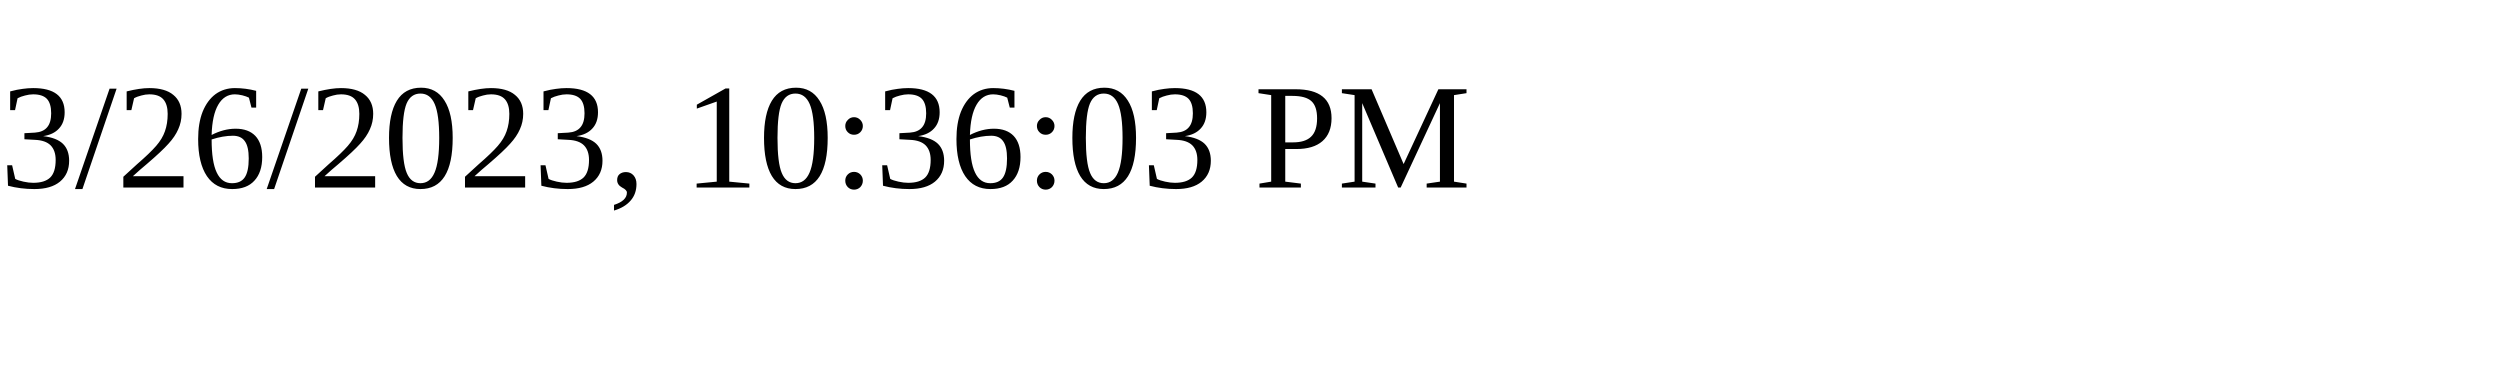
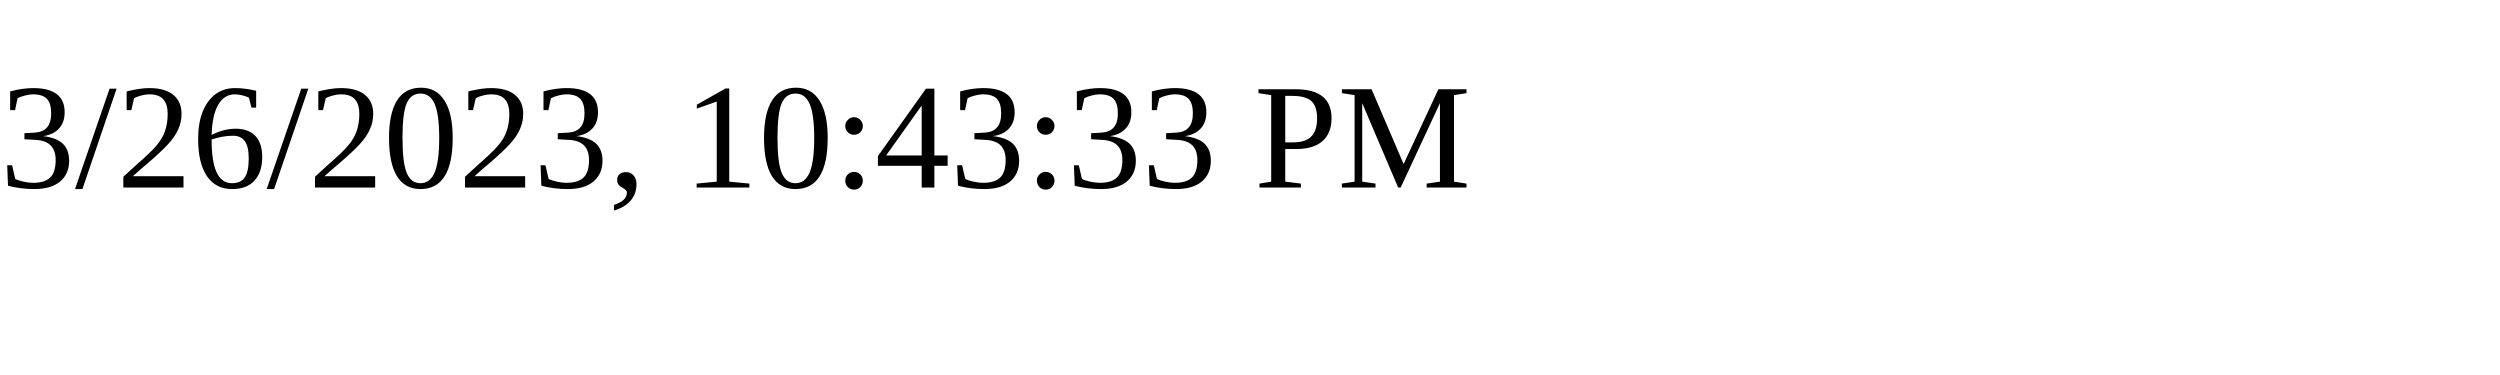
<svg xmlns="http://www.w3.org/2000/svg" height="30" width="200">
-   <text x="0" y="15">3/26/2023, 10:36:03 PM</text>
+   <text x="0" y="15">3/26/2023, 10:43:33 PM</text>
</svg>
